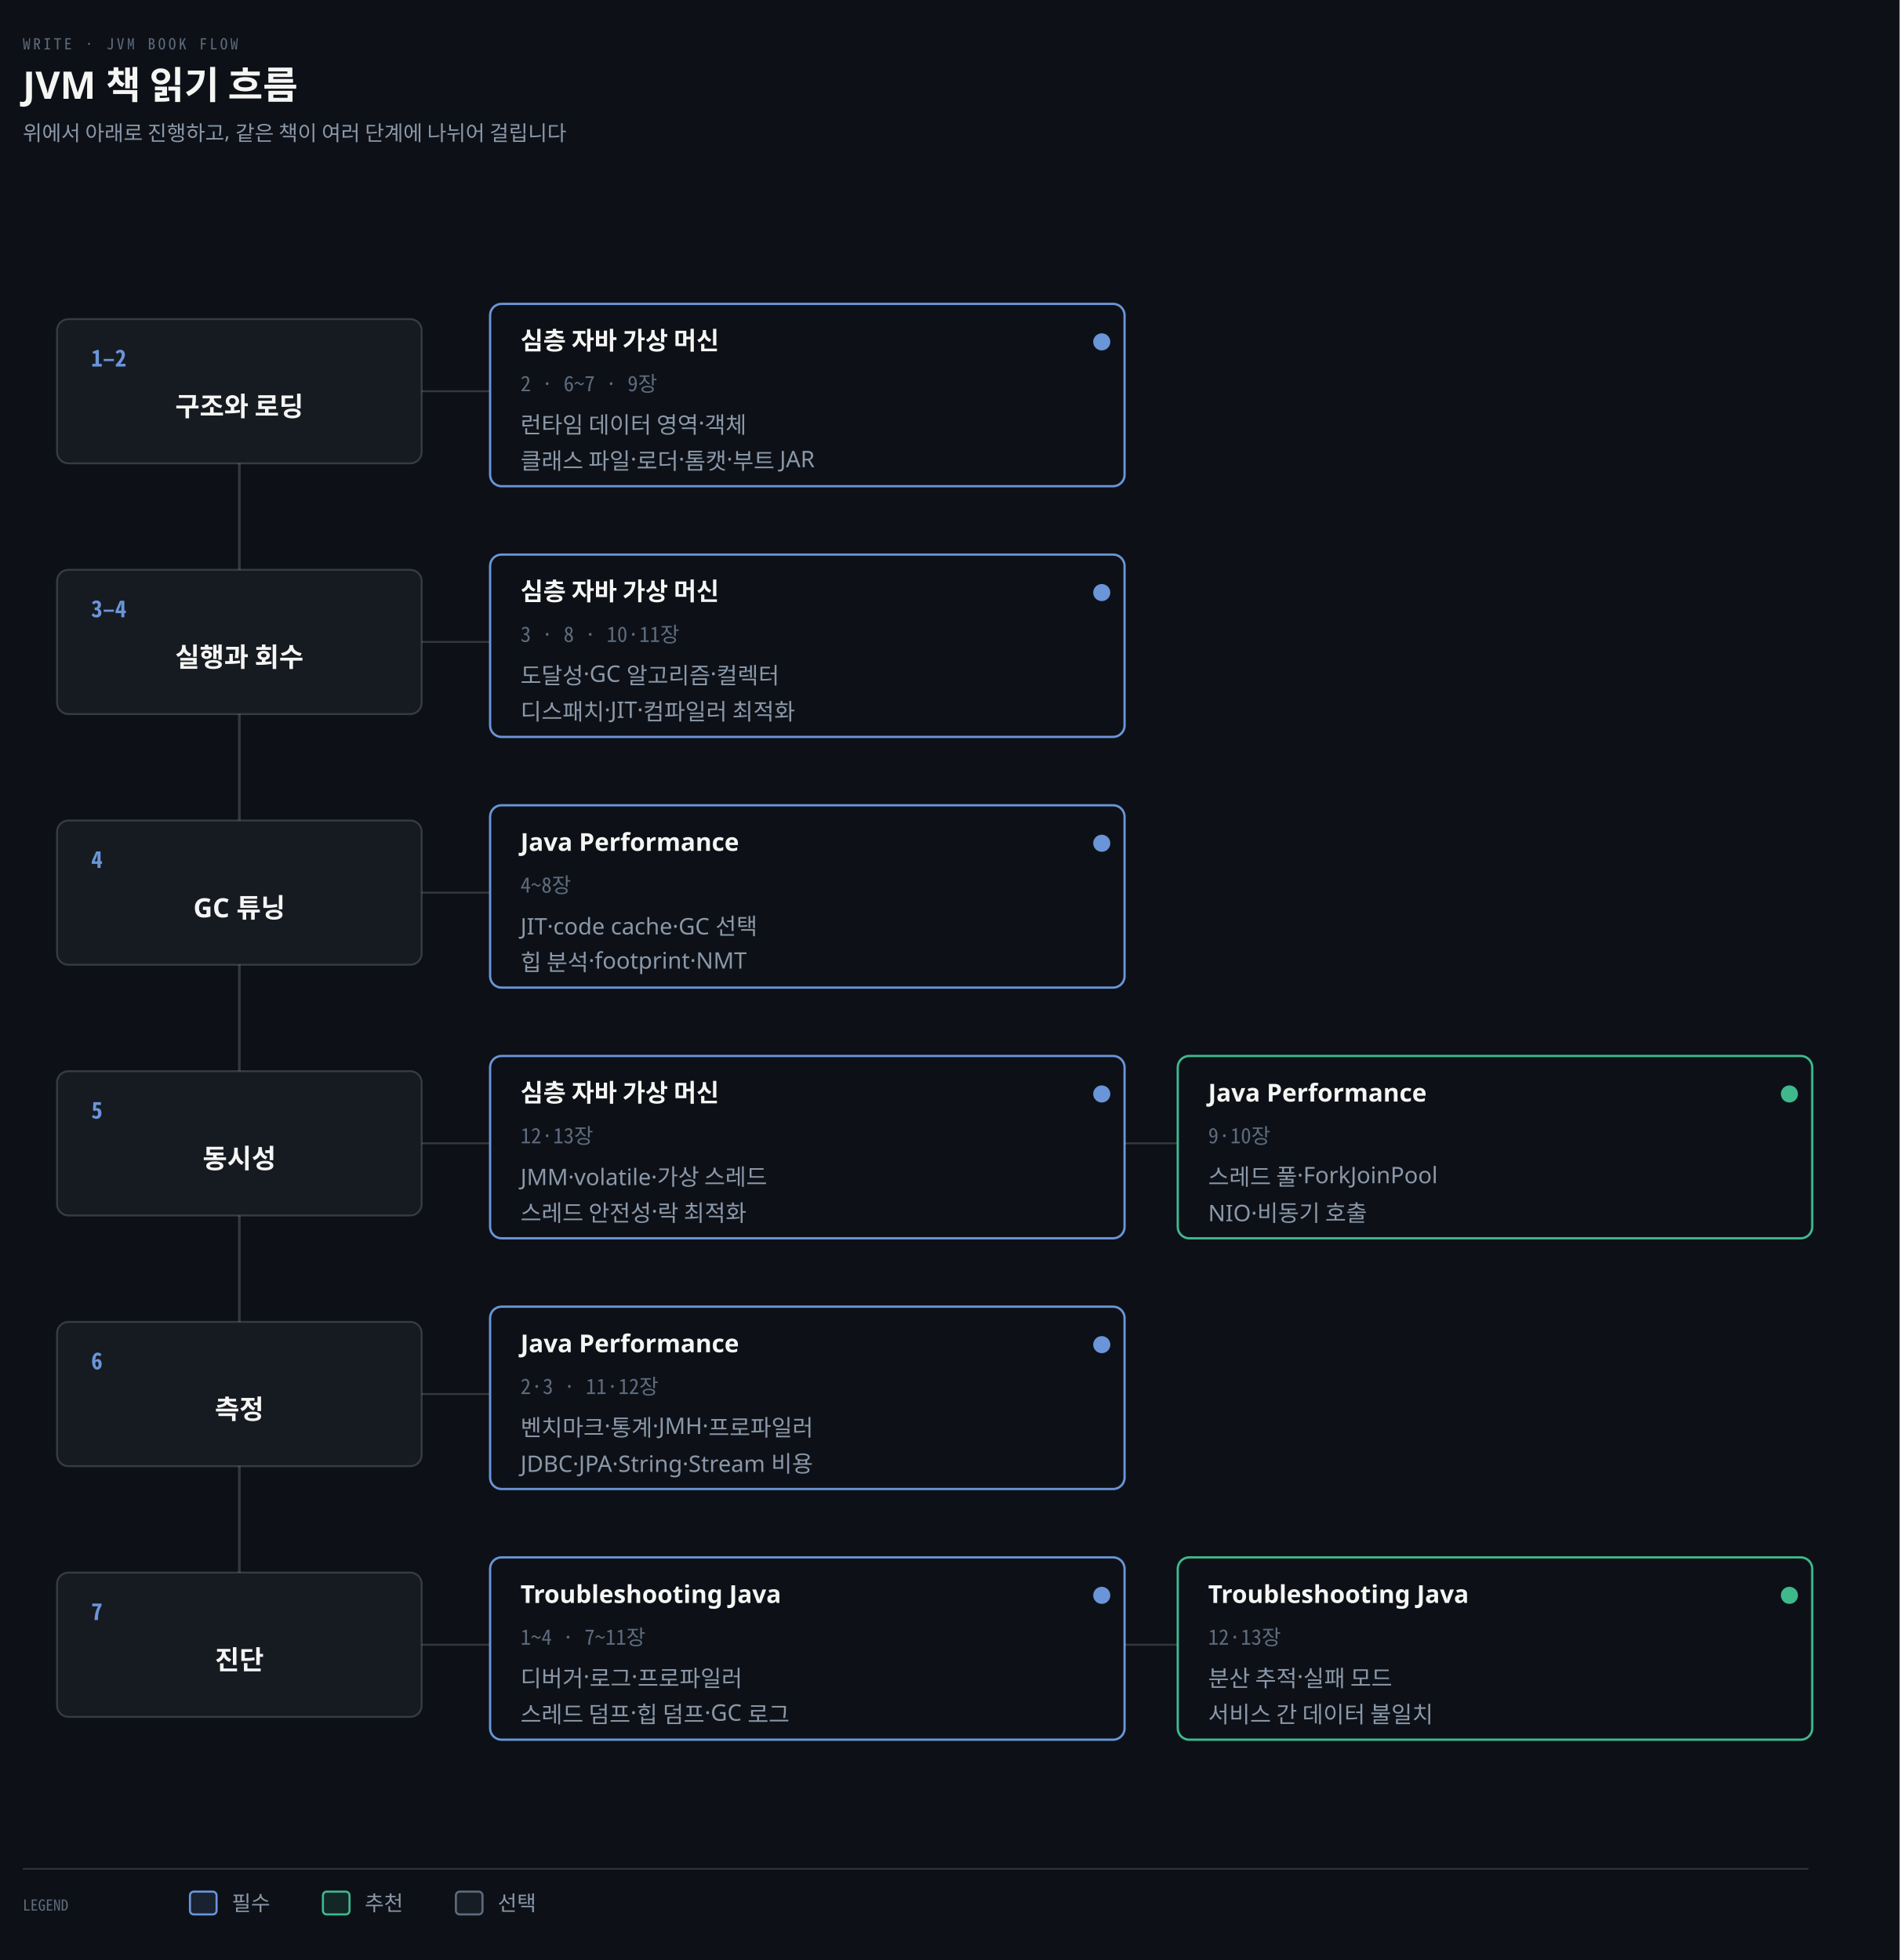
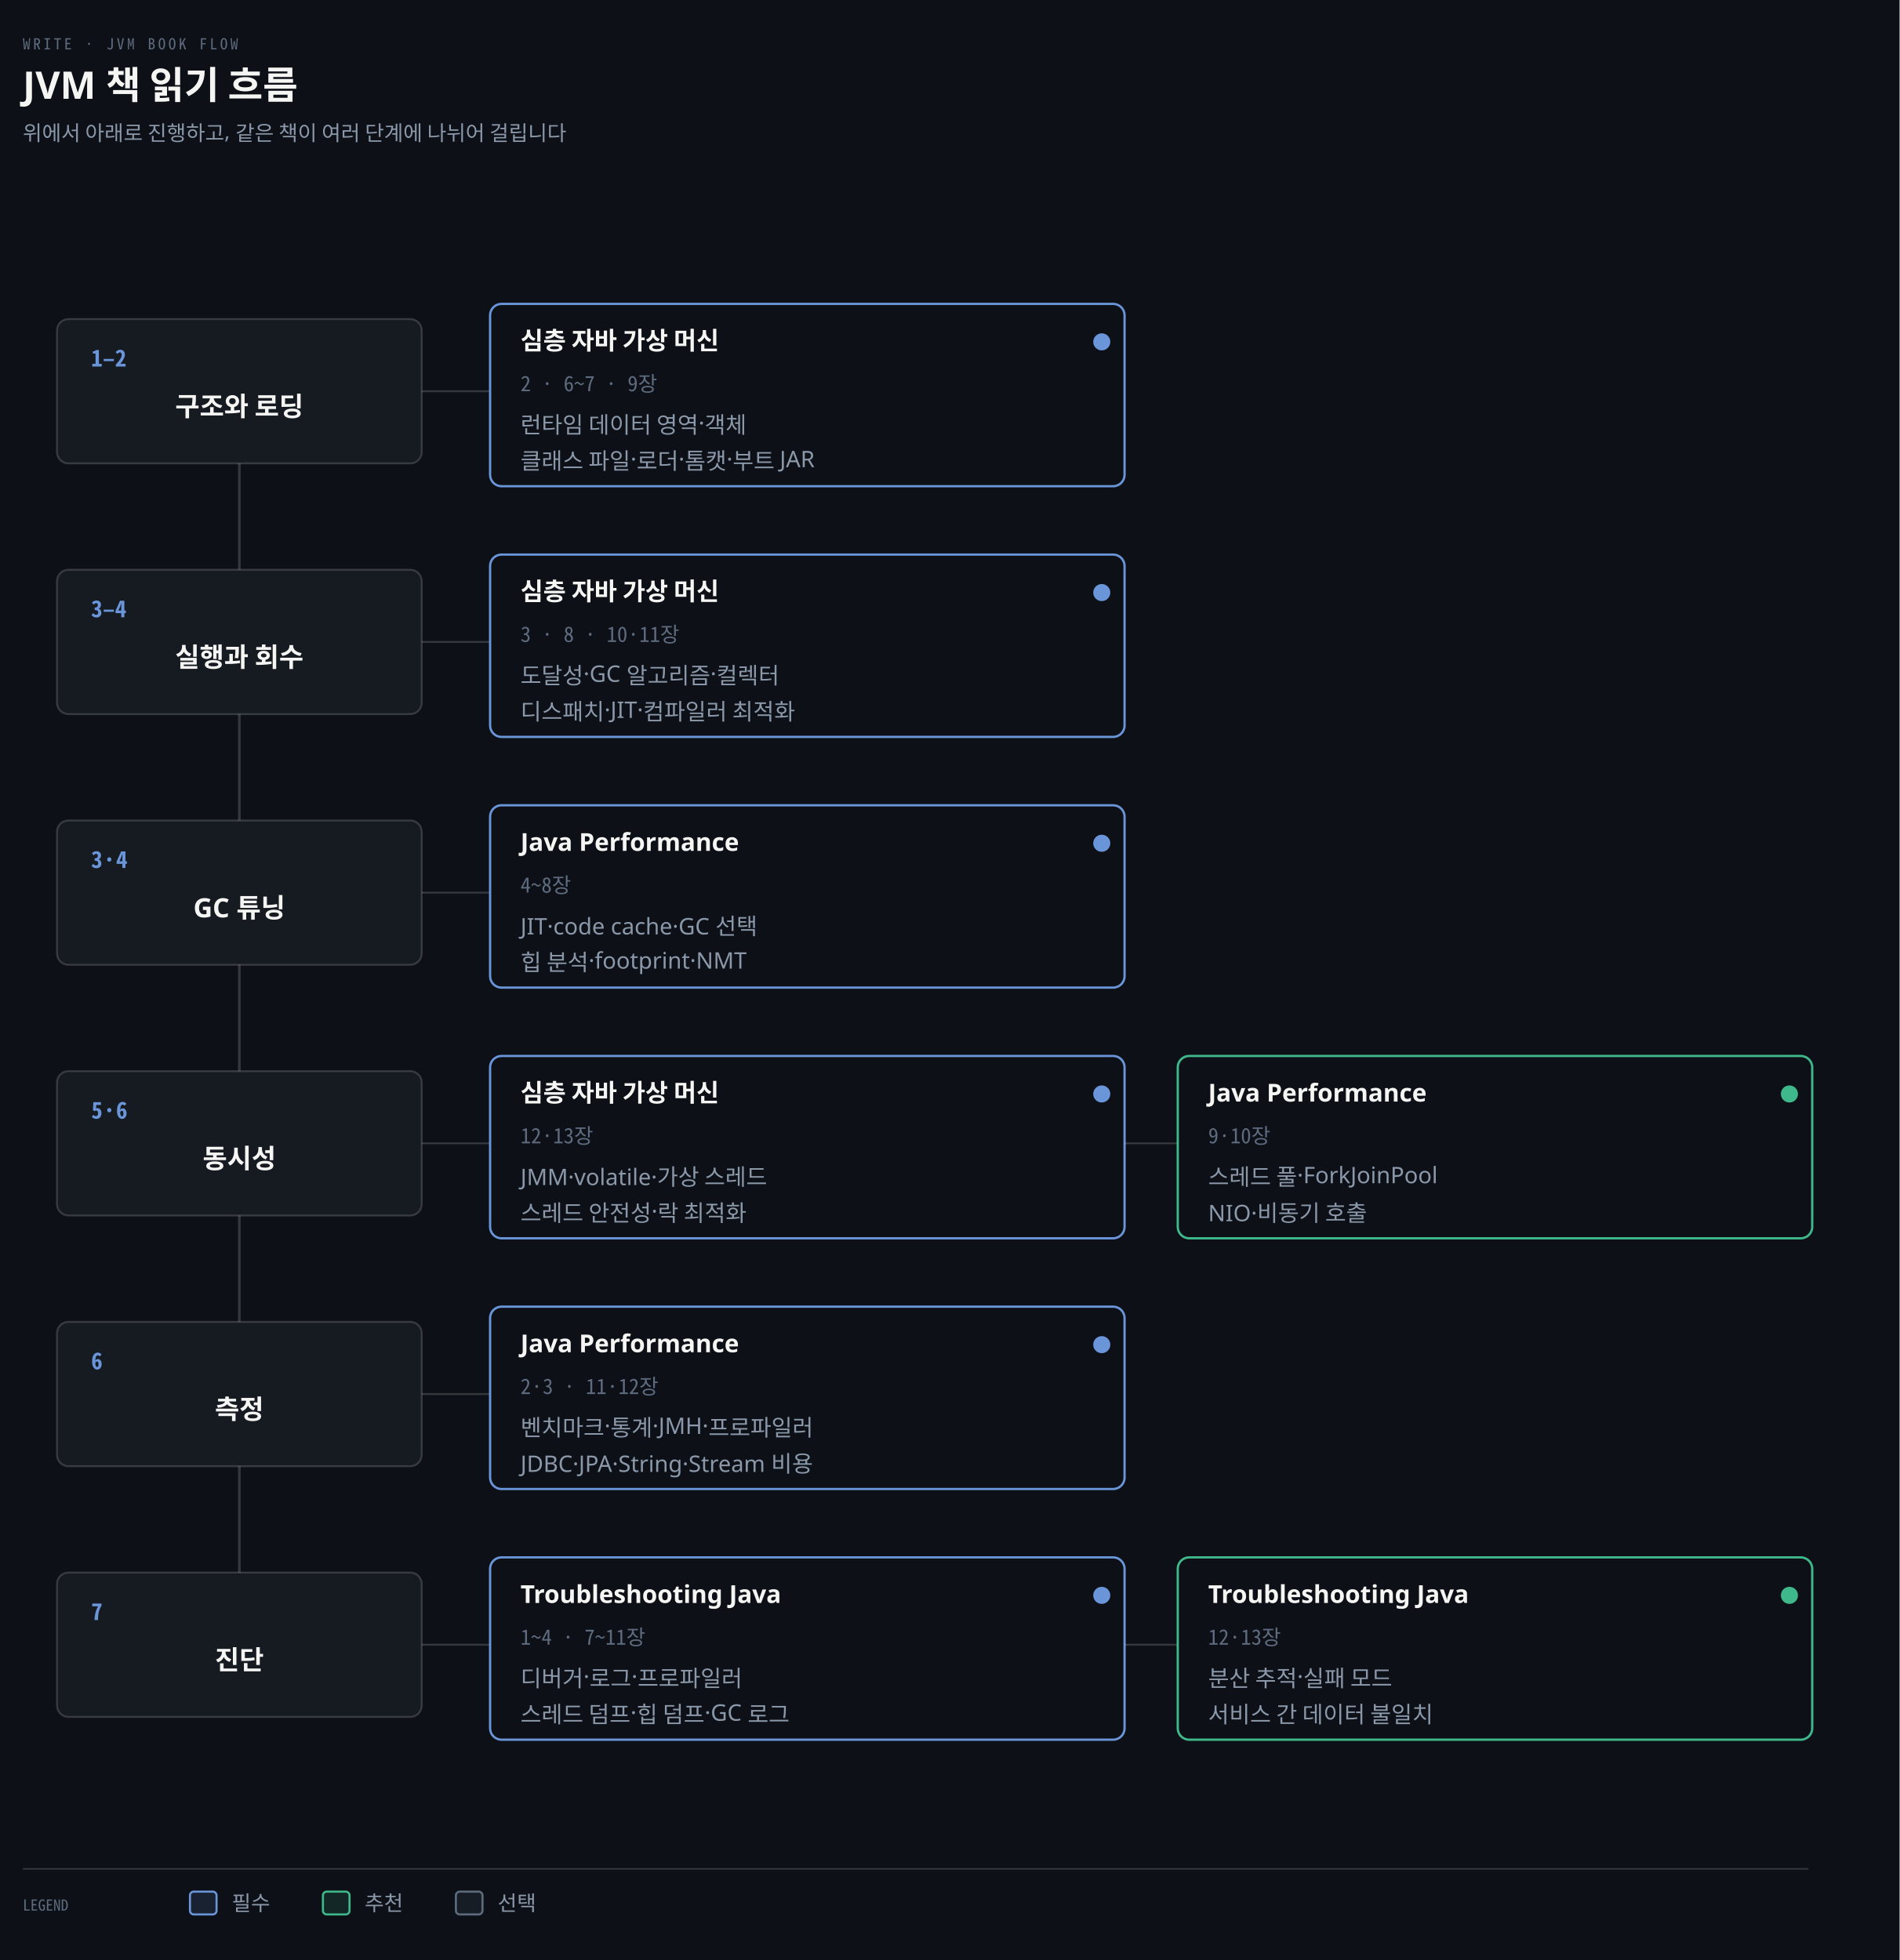
<svg xmlns="http://www.w3.org/2000/svg" viewBox="0 0 1000 1032" width="100%" role="img" aria-labelledby="dt dd">
  <defs>
    <marker id="ar" viewBox="0 0 8 8" refX="7" refY="4" markerWidth="6.5" markerHeight="6.5" orient="auto">
      <path d="M0 0 L8 4 L0 8 z" fill="#8B98A9" />
    </marker>
    <marker id="ok" viewBox="0 0 8 8" refX="7" refY="4" markerWidth="6.5" markerHeight="6.5" orient="auto">
      <path d="M0 0 L8 4 L0 8 z" fill="#3FB98C" />
    </marker>
    <marker id="warn" viewBox="0 0 8 8" refX="7" refY="4" markerWidth="6.5" markerHeight="6.5" orient="auto">
      <path d="M0 0 L8 4 L0 8 z" fill="#E3B341" />
    </marker>
    <marker id="bad" viewBox="0 0 8 8" refX="7" refY="4" markerWidth="6.5" markerHeight="6.5" orient="auto">
      <path d="M0 0 L8 4 L0 8 z" fill="#F0616D" />
    </marker>
    <marker id="info" viewBox="0 0 8 8" refX="7" refY="4" markerWidth="6.5" markerHeight="6.5" orient="auto">
      <path d="M0 0 L8 4 L0 8 z" fill="#6A95D8" />
    </marker>
    <marker id="acc" viewBox="0 0 8 8" refX="7" refY="4" markerWidth="6.5" markerHeight="6.5" orient="auto">
      <path d="M0 0 L8 4 L0 8 z" fill="#F08A59" />
    </marker>
    <marker id="soft" viewBox="0 0 8 8" refX="7" refY="4" markerWidth="6.5" markerHeight="6.5" orient="auto">
      <path d="M0 0 L8 4 L0 8 z" fill="#5E6B7E" />
    </marker>
  </defs>
  <rect width="1000" height="1032" fill="#0D1117" />
  <text x="12" y="26" font-family="'Geist Mono','Noto Sans Mono CJK KR',monospace" font-size="8" letter-spacing="0.18em" fill="#5E6B7E">WRITE · JVM BOOK FLOW</text>
  <text x="12" y="52" font-family="'Geist','Apple SD Gothic Neo','Noto Sans KR','Malgun Gothic',sans-serif" font-size="20" font-weight="600" fill="#F5F5F3">JVM 책 읽기 흐름</text>
  <text x="12" y="74" font-family="'Geist','Apple SD Gothic Neo','Noto Sans KR','Malgun Gothic',sans-serif" font-size="11" fill="#8B98A9">위에서 아래로 진행하고, 같은 책이 여러 단계에 나뉘어 걸립니다</text>
  <line x1="126" y1="206" x2="126" y2="866" stroke="rgba(191,192,192,0.22)" stroke-width="1.4" />
  <rect x="30" y="168" width="192" height="76" rx="6" fill="#161B22" stroke="rgba(191,192,192,0.22)" stroke-width="1.0" />
  <text x="48" y="193" text-anchor="start" font-family="'Geist Mono','Noto Sans Mono CJK KR',monospace" font-size="12" font-weight="600" fill="#6A95D8">1–2</text>
  <text x="126" y="219" text-anchor="middle" font-family="'Geist','Apple SD Gothic Neo','Noto Sans KR','Malgun Gothic',sans-serif" font-size="14" font-weight="600" fill="#F5F5F3">구조와 로딩</text>
  <line x1="222" y1="206" x2="258" y2="206" stroke="rgba(191,192,192,0.22)" stroke-width="1.0" />
  <rect x="258" y="160" width="334" height="96" rx="6" fill="#0D1117" stroke="#6A95D8" stroke-width="1.2" />
  <text x="274" y="184" text-anchor="start" font-family="'Geist','Apple SD Gothic Neo','Noto Sans KR','Malgun Gothic',sans-serif" font-size="13" font-weight="600" fill="#F5F5F3">심층 자바 가상 머신</text>
  <text x="274" y="206" text-anchor="start" font-family="'Geist Mono','Noto Sans Mono CJK KR',monospace" font-size="11" font-weight="400" fill="#5E6B7E">2 · 6~7 · 9장</text>
  <circle cx="580" cy="180" r="4.5" fill="#6A95D8" />
  <text x="274" y="228" text-anchor="start" font-family="'Geist','Apple SD Gothic Neo','Noto Sans KR','Malgun Gothic',sans-serif" font-size="12" font-weight="400" fill="#8B98A9">런타임 데이터 영역·객체</text>
  <text x="274" y="247" text-anchor="start" font-family="'Geist','Apple SD Gothic Neo','Noto Sans KR','Malgun Gothic',sans-serif" font-size="12" font-weight="400" fill="#8B98A9">클래스 파일·로더·톰캣·부트 JAR</text>
  <rect x="30" y="300" width="192" height="76" rx="6" fill="#161B22" stroke="rgba(191,192,192,0.22)" stroke-width="1.0" />
  <text x="48" y="325" text-anchor="start" font-family="'Geist Mono','Noto Sans Mono CJK KR',monospace" font-size="12" font-weight="600" fill="#6A95D8">3–4</text>
  <text x="126" y="351" text-anchor="middle" font-family="'Geist','Apple SD Gothic Neo','Noto Sans KR','Malgun Gothic',sans-serif" font-size="14" font-weight="600" fill="#F5F5F3">실행과 회수</text>
  <line x1="222" y1="338" x2="258" y2="338" stroke="rgba(191,192,192,0.22)" stroke-width="1.0" />
  <rect x="258" y="292" width="334" height="96" rx="6" fill="#0D1117" stroke="#6A95D8" stroke-width="1.2" />
  <text x="274" y="316" text-anchor="start" font-family="'Geist','Apple SD Gothic Neo','Noto Sans KR','Malgun Gothic',sans-serif" font-size="13" font-weight="600" fill="#F5F5F3">심층 자바 가상 머신</text>
  <text x="274" y="338" text-anchor="start" font-family="'Geist Mono','Noto Sans Mono CJK KR',monospace" font-size="11" font-weight="400" fill="#5E6B7E">3 · 8 · 10·11장</text>
  <circle cx="580" cy="312" r="4.5" fill="#6A95D8" />
  <text x="274" y="360" text-anchor="start" font-family="'Geist','Apple SD Gothic Neo','Noto Sans KR','Malgun Gothic',sans-serif" font-size="12" font-weight="400" fill="#8B98A9">도달성·GC 알고리즘·컬렉터</text>
  <text x="274" y="379" text-anchor="start" font-family="'Geist','Apple SD Gothic Neo','Noto Sans KR','Malgun Gothic',sans-serif" font-size="12" font-weight="400" fill="#8B98A9">디스패치·JIT·컴파일러 최적화</text>
  <rect x="30" y="432" width="192" height="76" rx="6" fill="#161B22" stroke="rgba(191,192,192,0.22)" stroke-width="1.0" />
-   <text x="48" y="457" text-anchor="start" font-family="'Geist Mono','Noto Sans Mono CJK KR',monospace" font-size="12" font-weight="600" fill="#6A95D8">4</text>
+   <text x="48" y="457" text-anchor="start" font-family="'Geist Mono','Noto Sans Mono CJK KR',monospace" font-size="12" font-weight="600" fill="#6A95D8">3·4</text>
  <text x="126" y="483" text-anchor="middle" font-family="'Geist','Apple SD Gothic Neo','Noto Sans KR','Malgun Gothic',sans-serif" font-size="14" font-weight="600" fill="#F5F5F3">GC 튜닝</text>
  <line x1="222" y1="470" x2="258" y2="470" stroke="rgba(191,192,192,0.22)" stroke-width="1.0" />
  <rect x="258" y="424" width="334" height="96" rx="6" fill="#0D1117" stroke="#6A95D8" stroke-width="1.2" />
  <text x="274" y="448" text-anchor="start" font-family="'Geist','Apple SD Gothic Neo','Noto Sans KR','Malgun Gothic',sans-serif" font-size="13" font-weight="600" fill="#F5F5F3">Java Performance</text>
  <text x="274" y="470" text-anchor="start" font-family="'Geist Mono','Noto Sans Mono CJK KR',monospace" font-size="11" font-weight="400" fill="#5E6B7E">4~8장</text>
  <circle cx="580" cy="444" r="4.5" fill="#6A95D8" />
  <text x="274" y="492" text-anchor="start" font-family="'Geist','Apple SD Gothic Neo','Noto Sans KR','Malgun Gothic',sans-serif" font-size="12" font-weight="400" fill="#8B98A9">JIT·code cache·GC 선택</text>
  <text x="274" y="511" text-anchor="start" font-family="'Geist','Apple SD Gothic Neo','Noto Sans KR','Malgun Gothic',sans-serif" font-size="12" font-weight="400" fill="#8B98A9">힙 분석·footprint·NMT</text>
  <rect x="30" y="564" width="192" height="76" rx="6" fill="#161B22" stroke="rgba(191,192,192,0.22)" stroke-width="1.0" />
-   <text x="48" y="589" text-anchor="start" font-family="'Geist Mono','Noto Sans Mono CJK KR',monospace" font-size="12" font-weight="600" fill="#6A95D8">5</text>
+   <text x="48" y="589" text-anchor="start" font-family="'Geist Mono','Noto Sans Mono CJK KR',monospace" font-size="12" font-weight="600" fill="#6A95D8">5·6</text>
  <text x="126" y="615" text-anchor="middle" font-family="'Geist','Apple SD Gothic Neo','Noto Sans KR','Malgun Gothic',sans-serif" font-size="14" font-weight="600" fill="#F5F5F3">동시성</text>
  <line x1="222" y1="602" x2="258" y2="602" stroke="rgba(191,192,192,0.22)" stroke-width="1.0" />
  <rect x="258" y="556" width="334" height="96" rx="6" fill="#0D1117" stroke="#6A95D8" stroke-width="1.2" />
  <text x="274" y="580" text-anchor="start" font-family="'Geist','Apple SD Gothic Neo','Noto Sans KR','Malgun Gothic',sans-serif" font-size="13" font-weight="600" fill="#F5F5F3">심층 자바 가상 머신</text>
  <text x="274" y="602" text-anchor="start" font-family="'Geist Mono','Noto Sans Mono CJK KR',monospace" font-size="11" font-weight="400" fill="#5E6B7E">12·13장</text>
  <circle cx="580" cy="576" r="4.5" fill="#6A95D8" />
  <text x="274" y="624" text-anchor="start" font-family="'Geist','Apple SD Gothic Neo','Noto Sans KR','Malgun Gothic',sans-serif" font-size="12" font-weight="400" fill="#8B98A9">JMM·volatile·가상 스레드</text>
  <text x="274" y="643" text-anchor="start" font-family="'Geist','Apple SD Gothic Neo','Noto Sans KR','Malgun Gothic',sans-serif" font-size="12" font-weight="400" fill="#8B98A9">스레드 안전성·락 최적화</text>
  <line x1="592" y1="602" x2="620" y2="602" stroke="rgba(191,192,192,0.22)" stroke-width="1.0" />
  <rect x="620" y="556" width="334" height="96" rx="6" fill="#0D1117" stroke="#3FB98C" stroke-width="1.2" />
  <text x="636" y="580" text-anchor="start" font-family="'Geist','Apple SD Gothic Neo','Noto Sans KR','Malgun Gothic',sans-serif" font-size="13" font-weight="600" fill="#F5F5F3">Java Performance</text>
  <text x="636" y="602" text-anchor="start" font-family="'Geist Mono','Noto Sans Mono CJK KR',monospace" font-size="11" font-weight="400" fill="#5E6B7E">9·10장</text>
  <circle cx="942" cy="576" r="4.5" fill="#3FB98C" />
  <text x="636" y="624" text-anchor="start" font-family="'Geist','Apple SD Gothic Neo','Noto Sans KR','Malgun Gothic',sans-serif" font-size="12" font-weight="400" fill="#8B98A9">스레드 풀·ForkJoinPool</text>
  <text x="636" y="643" text-anchor="start" font-family="'Geist','Apple SD Gothic Neo','Noto Sans KR','Malgun Gothic',sans-serif" font-size="12" font-weight="400" fill="#8B98A9">NIO·비동기 호출</text>
  <rect x="30" y="696" width="192" height="76" rx="6" fill="#161B22" stroke="rgba(191,192,192,0.22)" stroke-width="1.0" />
  <text x="48" y="721" text-anchor="start" font-family="'Geist Mono','Noto Sans Mono CJK KR',monospace" font-size="12" font-weight="600" fill="#6A95D8">6</text>
  <text x="126" y="747" text-anchor="middle" font-family="'Geist','Apple SD Gothic Neo','Noto Sans KR','Malgun Gothic',sans-serif" font-size="14" font-weight="600" fill="#F5F5F3">측정</text>
  <line x1="222" y1="734" x2="258" y2="734" stroke="rgba(191,192,192,0.22)" stroke-width="1.0" />
  <rect x="258" y="688" width="334" height="96" rx="6" fill="#0D1117" stroke="#6A95D8" stroke-width="1.2" />
  <text x="274" y="712" text-anchor="start" font-family="'Geist','Apple SD Gothic Neo','Noto Sans KR','Malgun Gothic',sans-serif" font-size="13" font-weight="600" fill="#F5F5F3">Java Performance</text>
  <text x="274" y="734" text-anchor="start" font-family="'Geist Mono','Noto Sans Mono CJK KR',monospace" font-size="11" font-weight="400" fill="#5E6B7E">2·3 · 11·12장</text>
  <circle cx="580" cy="708" r="4.5" fill="#6A95D8" />
  <text x="274" y="756" text-anchor="start" font-family="'Geist','Apple SD Gothic Neo','Noto Sans KR','Malgun Gothic',sans-serif" font-size="12" font-weight="400" fill="#8B98A9">벤치마크·통계·JMH·프로파일러</text>
  <text x="274" y="775" text-anchor="start" font-family="'Geist','Apple SD Gothic Neo','Noto Sans KR','Malgun Gothic',sans-serif" font-size="12" font-weight="400" fill="#8B98A9">JDBC·JPA·String·Stream 비용</text>
  <rect x="30" y="828" width="192" height="76" rx="6" fill="#161B22" stroke="rgba(191,192,192,0.22)" stroke-width="1.0" />
  <text x="48" y="853" text-anchor="start" font-family="'Geist Mono','Noto Sans Mono CJK KR',monospace" font-size="12" font-weight="600" fill="#6A95D8">7</text>
  <text x="126" y="879" text-anchor="middle" font-family="'Geist','Apple SD Gothic Neo','Noto Sans KR','Malgun Gothic',sans-serif" font-size="14" font-weight="600" fill="#F5F5F3">진단</text>
  <line x1="222" y1="866" x2="258" y2="866" stroke="rgba(191,192,192,0.22)" stroke-width="1.0" />
  <rect x="258" y="820" width="334" height="96" rx="6" fill="#0D1117" stroke="#6A95D8" stroke-width="1.2" />
  <text x="274" y="844" text-anchor="start" font-family="'Geist','Apple SD Gothic Neo','Noto Sans KR','Malgun Gothic',sans-serif" font-size="13" font-weight="600" fill="#F5F5F3">Troubleshooting Java</text>
  <text x="274" y="866" text-anchor="start" font-family="'Geist Mono','Noto Sans Mono CJK KR',monospace" font-size="11" font-weight="400" fill="#5E6B7E">1~4 · 7~11장</text>
  <circle cx="580" cy="840" r="4.5" fill="#6A95D8" />
  <text x="274" y="888" text-anchor="start" font-family="'Geist','Apple SD Gothic Neo','Noto Sans KR','Malgun Gothic',sans-serif" font-size="12" font-weight="400" fill="#8B98A9">디버거·로그·프로파일러</text>
  <text x="274" y="907" text-anchor="start" font-family="'Geist','Apple SD Gothic Neo','Noto Sans KR','Malgun Gothic',sans-serif" font-size="12" font-weight="400" fill="#8B98A9">스레드 덤프·힙 덤프·GC 로그</text>
  <line x1="592" y1="866" x2="620" y2="866" stroke="rgba(191,192,192,0.22)" stroke-width="1.0" />
  <rect x="620" y="820" width="334" height="96" rx="6" fill="#0D1117" stroke="#3FB98C" stroke-width="1.2" />
  <text x="636" y="844" text-anchor="start" font-family="'Geist','Apple SD Gothic Neo','Noto Sans KR','Malgun Gothic',sans-serif" font-size="13" font-weight="600" fill="#F5F5F3">Troubleshooting Java</text>
  <text x="636" y="866" text-anchor="start" font-family="'Geist Mono','Noto Sans Mono CJK KR',monospace" font-size="11" font-weight="400" fill="#5E6B7E">12·13장</text>
  <circle cx="942" cy="840" r="4.5" fill="#3FB98C" />
  <text x="636" y="888" text-anchor="start" font-family="'Geist','Apple SD Gothic Neo','Noto Sans KR','Malgun Gothic',sans-serif" font-size="12" font-weight="400" fill="#8B98A9">분산 추적·실패 모드</text>
  <text x="636" y="907" text-anchor="start" font-family="'Geist','Apple SD Gothic Neo','Noto Sans KR','Malgun Gothic',sans-serif" font-size="12" font-weight="400" fill="#8B98A9">서비스 간 데이터 불일치</text>
  <line x1="12" y1="984" x2="952" y2="984" stroke="rgba(191,192,192,0.22)" stroke-width="0.8" />
  <text x="12" y="1006" text-anchor="start" font-family="'Geist Mono','Noto Sans Mono CJK KR',monospace" font-size="8" font-weight="400" fill="#5E6B7E">LEGEND</text>
  <rect x="100" y="996" width="14" height="12" rx="2" fill="#6A95D822" stroke="#6A95D8" stroke-width="1.1" />
  <text x="122" y="1006" text-anchor="start" font-family="'Geist','Apple SD Gothic Neo','Noto Sans KR','Malgun Gothic',sans-serif" font-size="11" font-weight="400" fill="#8B98A9">필수</text>
  <rect x="170" y="996" width="14" height="12" rx="2" fill="#3FB98C22" stroke="#3FB98C" stroke-width="1.1" />
  <text x="192" y="1006" text-anchor="start" font-family="'Geist','Apple SD Gothic Neo','Noto Sans KR','Malgun Gothic',sans-serif" font-size="11" font-weight="400" fill="#8B98A9">추천</text>
  <rect x="240" y="996" width="14" height="12" rx="2" fill="#5E6B7E22" stroke="#5E6B7E" stroke-width="1.1" />
  <text x="262" y="1006" text-anchor="start" font-family="'Geist','Apple SD Gothic Neo','Noto Sans KR','Malgun Gothic',sans-serif" font-size="11" font-weight="400" fill="#8B98A9">선택</text>
</svg>
